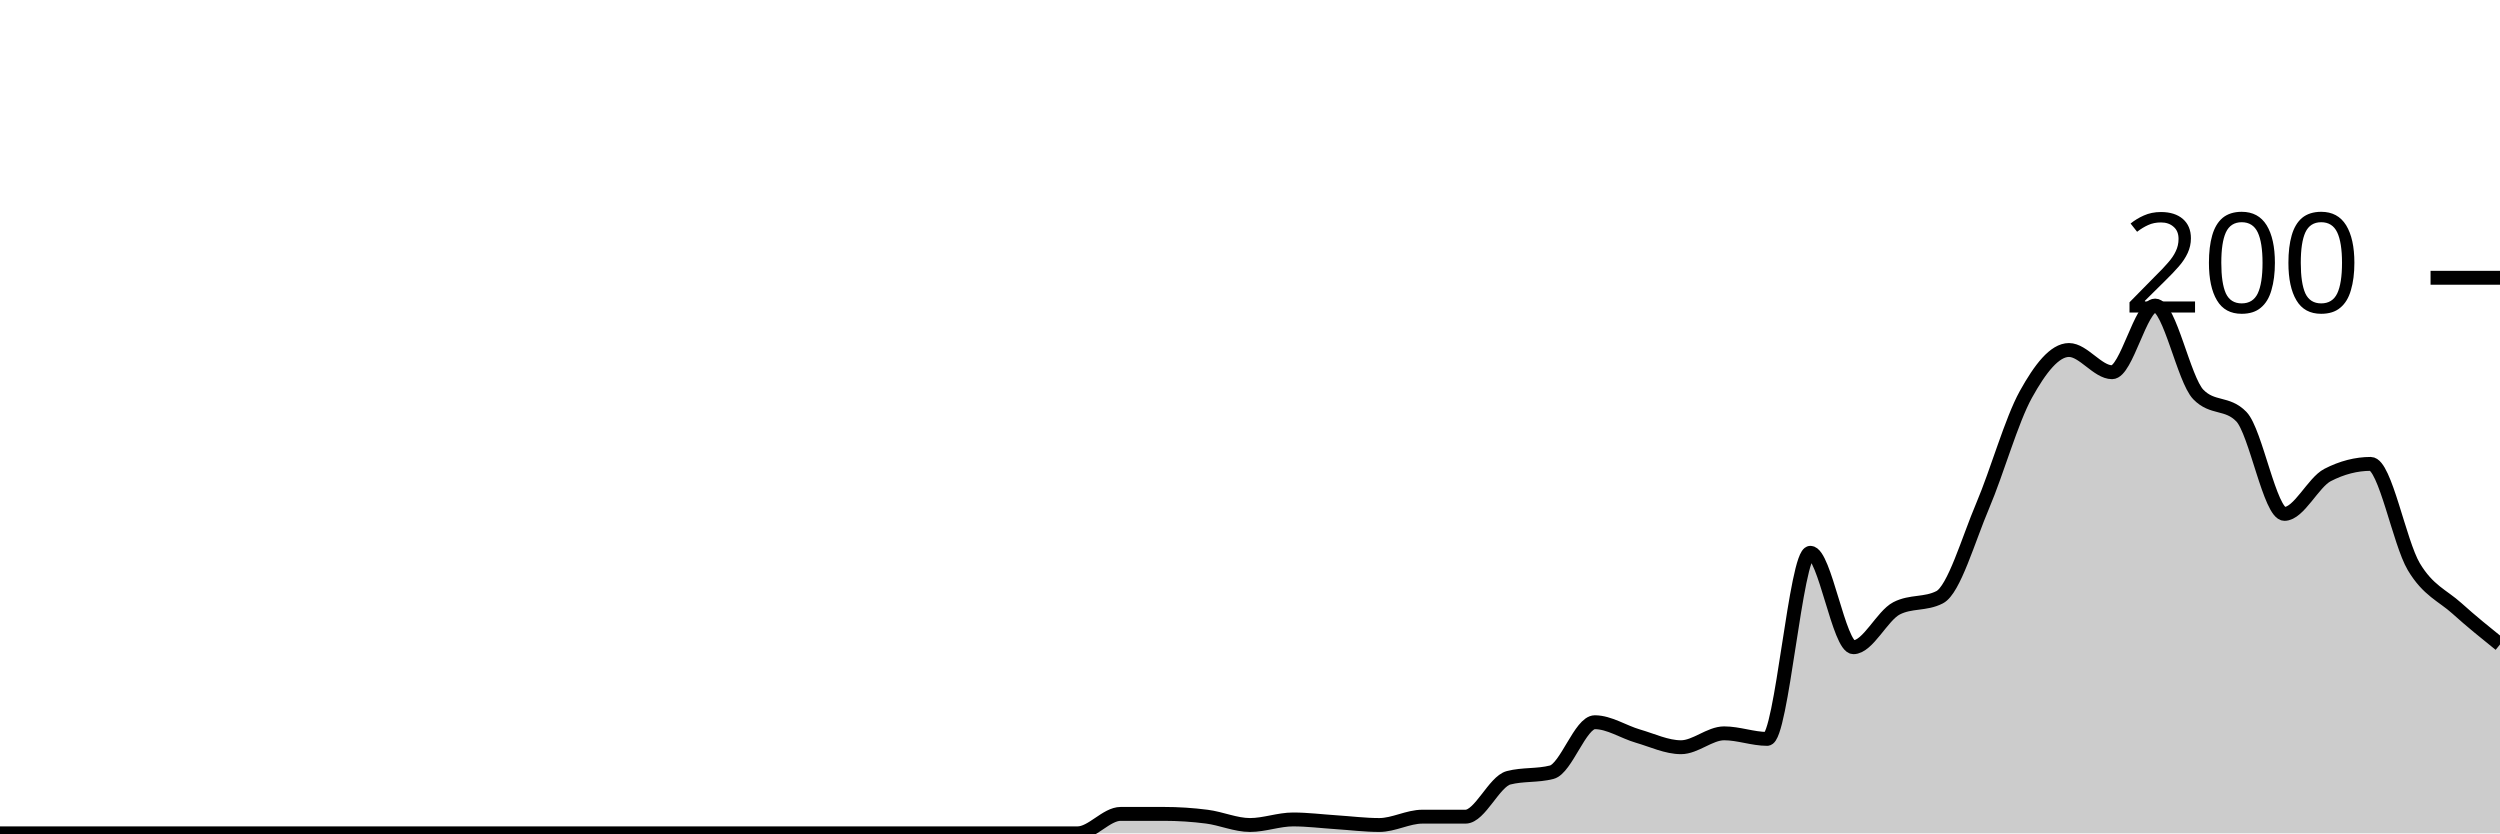
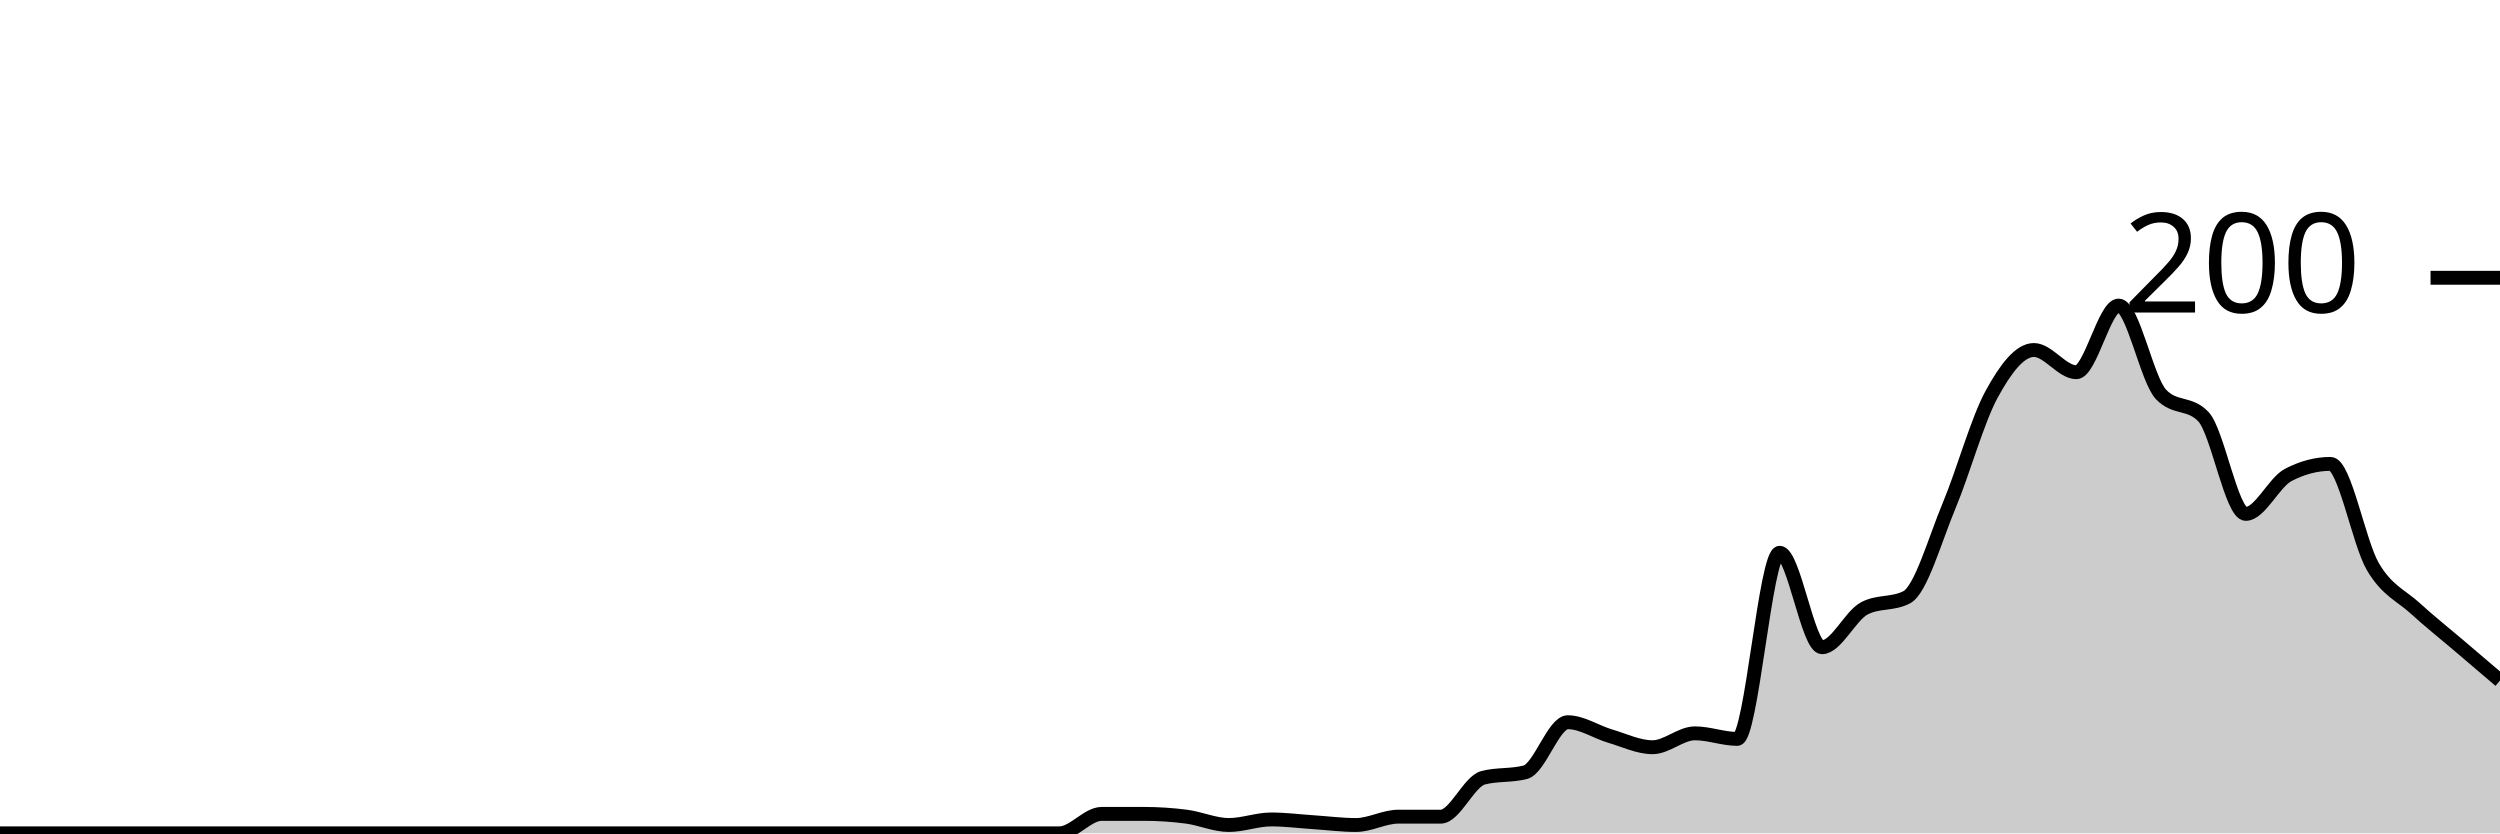
<svg xmlns="http://www.w3.org/2000/svg" viewBox="0 0 180 60">
  <g transform="translate(0,20)">
-     <path class="area" fill="rgba(0, 0, 0, 0.2)" d="M0,40C1.034,40,2.069,40,3.103,40C4.138,40,5.172,40,6.207,40C7.241,40,8.276,40,9.31,40C10.345,40,11.379,40,12.414,40C13.448,40,14.483,40,15.517,40C16.552,40,17.586,40,18.621,40C19.655,40,20.69,40,21.724,40C22.759,40,23.793,40,24.828,40C25.862,40,26.897,40,27.931,40C28.966,40,30,40,31.034,40C32.069,40,33.103,40,34.138,40C35.172,40,36.207,40,37.241,40C38.276,40,39.31,40,40.345,40C41.379,40,42.414,40,43.448,40C44.483,40,45.517,40,46.552,40C47.586,40,48.621,40,49.655,40C50.69,40,51.724,40,52.759,40C53.793,40,54.828,40,55.862,40C56.897,40,57.931,40,58.966,40C60,40,61.034,40,62.069,40C63.103,40,64.138,40,65.172,40C66.207,40,67.241,40,68.276,40C69.31,40,70.345,40,71.379,40C72.414,40,73.448,40,74.483,40C75.517,40,76.552,40,77.586,40C78.621,40,79.655,38.6,80.69,38.6C81.724,38.6,82.759,38.6,83.793,38.6C84.828,38.6,85.862,38.667,86.897,38.8C87.931,38.933,88.966,39.4,90,39.4C91.034,39.4,92.069,39,93.103,39C94.138,39,95.172,39.133,96.207,39.2C97.241,39.267,98.276,39.4,99.31,39.4C100.345,39.4,101.379,38.8,102.414,38.8C103.448,38.8,104.483,38.8,105.517,38.8C106.552,38.8,107.586,36.267,108.621,36C109.655,35.733,110.69,35.867,111.724,35.6C112.759,35.333,113.793,32,114.828,32C115.862,32,116.897,32.7,117.931,33C118.966,33.3,120,33.8,121.034,33.8C122.069,33.8,123.103,32.8,124.138,32.8C125.172,32.8,126.207,33.2,127.241,33.2C128.276,33.2,129.31,19.8,130.345,19.8C131.379,19.8,132.414,26.6,133.448,26.6C134.483,26.6,135.517,24.333,136.552,23.8C137.586,23.267,138.621,23.533,139.655,23C140.69,22.467,141.724,18.833,142.759,16.4C143.793,13.967,144.828,10.267,145.862,8.4C146.897,6.533,147.931,5.2,148.966,5.2C150,5.2,151.034,6.8,152.069,6.8C153.103,6.8,154.138,2,155.172,2C156.207,2,157.241,7.333,158.276,8.4C159.31,9.467,160.345,8.933,161.379,10C162.414,11.067,163.448,17,164.483,17C165.517,17,166.552,14.733,167.586,14.2C168.621,13.667,169.655,13.4,170.69,13.4C171.724,13.4,172.759,19.067,173.793,20.8C174.828,22.533,175.862,22.867,176.897,23.8C177.931,24.733,178.966,25.567,180,26.4L180,40C178.966,40,177.931,40,176.897,40C175.862,40,174.828,40,173.793,40C172.759,40,171.724,40,170.69,40C169.655,40,168.621,40,167.586,40C166.552,40,165.517,40,164.483,40C163.448,40,162.414,40,161.379,40C160.345,40,159.31,40,158.276,40C157.241,40,156.207,40,155.172,40C154.138,40,153.103,40,152.069,40C151.034,40,150,40,148.966,40C147.931,40,146.897,40,145.862,40C144.828,40,143.793,40,142.759,40C141.724,40,140.69,40,139.655,40C138.621,40,137.586,40,136.552,40C135.517,40,134.483,40,133.448,40C132.414,40,131.379,40,130.345,40C129.31,40,128.276,40,127.241,40C126.207,40,125.172,40,124.138,40C123.103,40,122.069,40,121.034,40C120,40,118.966,40,117.931,40C116.897,40,115.862,40,114.828,40C113.793,40,112.759,40,111.724,40C110.69,40,109.655,40,108.621,40C107.586,40,106.552,40,105.517,40C104.483,40,103.448,40,102.414,40C101.379,40,100.345,40,99.31,40C98.276,40,97.241,40,96.207,40C95.172,40,94.138,40,93.103,40C92.069,40,91.034,40,90,40C88.966,40,87.931,40,86.897,40C85.862,40,84.828,40,83.793,40C82.759,40,81.724,40,80.69,40C79.655,40,78.621,40,77.586,40C76.552,40,75.517,40,74.483,40C73.448,40,72.414,40,71.379,40C70.345,40,69.31,40,68.276,40C67.241,40,66.207,40,65.172,40C64.138,40,63.103,40,62.069,40C61.034,40,60,40,58.966,40C57.931,40,56.897,40,55.862,40C54.828,40,53.793,40,52.759,40C51.724,40,50.69,40,49.655,40C48.621,40,47.586,40,46.552,40C45.517,40,44.483,40,43.448,40C42.414,40,41.379,40,40.345,40C39.31,40,38.276,40,37.241,40C36.207,40,35.172,40,34.138,40C33.103,40,32.069,40,31.034,40C30,40,28.966,40,27.931,40C26.897,40,25.862,40,24.828,40C23.793,40,22.759,40,21.724,40C20.69,40,19.655,40,18.621,40C17.586,40,16.552,40,15.517,40C14.483,40,13.448,40,12.414,40C11.379,40,10.345,40,9.31,40C8.276,40,7.241,40,6.207,40C5.172,40,4.138,40,3.103,40C2.069,40,1.034,40,0,40Z" />
-     <path class="line" stroke="black" fill="none" d="M0,40C1.034,40,2.069,40,3.103,40C4.138,40,5.172,40,6.207,40C7.241,40,8.276,40,9.31,40C10.345,40,11.379,40,12.414,40C13.448,40,14.483,40,15.517,40C16.552,40,17.586,40,18.621,40C19.655,40,20.69,40,21.724,40C22.759,40,23.793,40,24.828,40C25.862,40,26.897,40,27.931,40C28.966,40,30,40,31.034,40C32.069,40,33.103,40,34.138,40C35.172,40,36.207,40,37.241,40C38.276,40,39.31,40,40.345,40C41.379,40,42.414,40,43.448,40C44.483,40,45.517,40,46.552,40C47.586,40,48.621,40,49.655,40C50.69,40,51.724,40,52.759,40C53.793,40,54.828,40,55.862,40C56.897,40,57.931,40,58.966,40C60,40,61.034,40,62.069,40C63.103,40,64.138,40,65.172,40C66.207,40,67.241,40,68.276,40C69.31,40,70.345,40,71.379,40C72.414,40,73.448,40,74.483,40C75.517,40,76.552,40,77.586,40C78.621,40,79.655,38.6,80.69,38.6C81.724,38.6,82.759,38.6,83.793,38.6C84.828,38.6,85.862,38.667,86.897,38.8C87.931,38.933,88.966,39.4,90,39.4C91.034,39.4,92.069,39,93.103,39C94.138,39,95.172,39.133,96.207,39.2C97.241,39.267,98.276,39.4,99.31,39.4C100.345,39.4,101.379,38.8,102.414,38.8C103.448,38.8,104.483,38.8,105.517,38.8C106.552,38.8,107.586,36.267,108.621,36C109.655,35.733,110.69,35.867,111.724,35.6C112.759,35.333,113.793,32,114.828,32C115.862,32,116.897,32.7,117.931,33C118.966,33.3,120,33.8,121.034,33.8C122.069,33.8,123.103,32.8,124.138,32.8C125.172,32.8,126.207,33.2,127.241,33.2C128.276,33.2,129.31,19.8,130.345,19.8C131.379,19.8,132.414,26.6,133.448,26.6C134.483,26.6,135.517,24.333,136.552,23.8C137.586,23.267,138.621,23.533,139.655,23C140.69,22.467,141.724,18.833,142.759,16.4C143.793,13.967,144.828,10.267,145.862,8.4C146.897,6.533,147.931,5.2,148.966,5.2C150,5.2,151.034,6.8,152.069,6.8C153.103,6.8,154.138,2,155.172,2C156.207,2,157.241,7.333,158.276,8.4C159.31,9.467,160.345,8.933,161.379,10C162.414,11.067,163.448,17,164.483,17C165.517,17,166.552,14.733,167.586,14.2C168.621,13.667,169.655,13.4,170.69,13.4C171.724,13.4,172.759,19.067,173.793,20.8C174.828,22.533,175.862,22.867,176.897,23.8C177.931,24.733,178.966,25.567,180,26.4" />
+     <path class="area" fill="rgba(0, 0, 0, 0.2)" d="M0,40C1.017,40,2.034,40,3.051,40C4.068,40,5.085,40,6.102,40C7.119,40,8.136,40,9.153,40C10.169,40,11.186,40,12.203,40C13.22,40,14.237,40,15.254,40C16.271,40,17.288,40,18.305,40C19.322,40,20.339,40,21.356,40C22.373,40,23.39,40,24.407,40C25.424,40,26.441,40,27.458,40C28.475,40,29.492,40,30.508,40C31.525,40,32.542,40,33.559,40C34.576,40,35.593,40,36.61,40C37.627,40,38.644,40,39.661,40C40.678,40,41.695,40,42.712,40C43.729,40,44.746,40,45.763,40C46.78,40,47.797,40,48.814,40C49.831,40,50.847,40,51.864,40C52.881,40,53.898,40,54.915,40C55.932,40,56.949,40,57.966,40C58.983,40,60,40,61.017,40C62.034,40,63.051,40,64.068,40C65.085,40,66.102,40,67.119,40C68.136,40,69.153,40,70.169,40C71.186,40,72.203,40,73.22,40C74.237,40,75.254,40,76.271,40C77.288,40,78.305,38.6,79.322,38.6C80.339,38.6,81.356,38.6,82.373,38.6C83.39,38.6,84.407,38.667,85.424,38.8C86.441,38.933,87.458,39.4,88.475,39.4C89.492,39.4,90.508,39,91.525,39C92.542,39,93.559,39.133,94.576,39.2C95.593,39.267,96.61,39.4,97.627,39.4C98.644,39.4,99.661,38.8,100.678,38.8C101.695,38.8,102.712,38.8,103.729,38.8C104.746,38.8,105.763,36.267,106.78,36C107.797,35.733,108.814,35.867,109.831,35.6C110.847,35.333,111.864,32,112.881,32C113.898,32,114.915,32.7,115.932,33C116.949,33.3,117.966,33.8,118.983,33.8C120,33.8,121.017,32.8,122.034,32.8C123.051,32.8,124.068,33.2,125.085,33.2C126.102,33.2,127.119,19.8,128.136,19.8C129.153,19.8,130.169,26.6,131.186,26.6C132.203,26.6,133.22,24.333,134.237,23.8C135.254,23.267,136.271,23.533,137.288,23C138.305,22.467,139.322,18.833,140.339,16.4C141.356,13.967,142.373,10.267,143.39,8.4C144.407,6.533,145.424,5.2,146.441,5.2C147.458,5.2,148.475,6.8,149.492,6.8C150.508,6.8,151.525,2,152.542,2C153.559,2,154.576,7.333,155.593,8.4C156.61,9.467,157.627,8.933,158.644,10C159.661,11.067,160.678,17,161.695,17C162.712,17,163.729,14.733,164.746,14.2C165.763,13.667,166.78,13.4,167.797,13.4C168.814,13.4,169.831,19.067,170.847,20.8C171.864,22.533,172.881,22.867,173.898,23.8C174.915,24.733,175.932,25.533,176.949,26.4C177.966,27.267,178.983,28.133,180,29L180,40C178.983,40,177.966,40,176.949,40C175.932,40,174.915,40,173.898,40C172.881,40,171.864,40,170.847,40C169.831,40,168.814,40,167.797,40C166.78,40,165.763,40,164.746,40C163.729,40,162.712,40,161.695,40C160.678,40,159.661,40,158.644,40C157.627,40,156.61,40,155.593,40C154.576,40,153.559,40,152.542,40C151.525,40,150.508,40,149.492,40C148.475,40,147.458,40,146.441,40C145.424,40,144.407,40,143.39,40C142.373,40,141.356,40,140.339,40C139.322,40,138.305,40,137.288,40C136.271,40,135.254,40,134.237,40C133.22,40,132.203,40,131.186,40C130.169,40,129.153,40,128.136,40C127.119,40,126.102,40,125.085,40C124.068,40,123.051,40,122.034,40C121.017,40,120,40,118.983,40C117.966,40,116.949,40,115.932,40C114.915,40,113.898,40,112.881,40C111.864,40,110.847,40,109.831,40C108.814,40,107.797,40,106.78,40C105.763,40,104.746,40,103.729,40C102.712,40,101.695,40,100.678,40C99.661,40,98.644,40,97.627,40C96.61,40,95.593,40,94.576,40C93.559,40,92.542,40,91.525,40C90.508,40,89.492,40,88.475,40C87.458,40,86.441,40,85.424,40C84.407,40,83.39,40,82.373,40C81.356,40,80.339,40,79.322,40C78.305,40,77.288,40,76.271,40C75.254,40,74.237,40,73.22,40C72.203,40,71.186,40,70.169,40C69.153,40,68.136,40,67.119,40C66.102,40,65.085,40,64.068,40C63.051,40,62.034,40,61.017,40C60,40,58.983,40,57.966,40C56.949,40,55.932,40,54.915,40C53.898,40,52.881,40,51.864,40C50.847,40,49.831,40,48.814,40C47.797,40,46.78,40,45.763,40C44.746,40,43.729,40,42.712,40C41.695,40,40.678,40,39.661,40C38.644,40,37.627,40,36.61,40C35.593,40,34.576,40,33.559,40C32.542,40,31.525,40,30.508,40C29.492,40,28.475,40,27.458,40C26.441,40,25.424,40,24.407,40C23.39,40,22.373,40,21.356,40C20.339,40,19.322,40,18.305,40C17.288,40,16.271,40,15.254,40C14.237,40,13.22,40,12.203,40C11.186,40,10.169,40,9.153,40C8.136,40,7.119,40,6.102,40C5.085,40,4.068,40,3.051,40C2.034,40,1.017,40,0,40Z" />
+     <path class="line" stroke="black" fill="none" d="M0,40C1.017,40,2.034,40,3.051,40C4.068,40,5.085,40,6.102,40C7.119,40,8.136,40,9.153,40C10.169,40,11.186,40,12.203,40C13.22,40,14.237,40,15.254,40C16.271,40,17.288,40,18.305,40C19.322,40,20.339,40,21.356,40C22.373,40,23.39,40,24.407,40C25.424,40,26.441,40,27.458,40C28.475,40,29.492,40,30.508,40C31.525,40,32.542,40,33.559,40C34.576,40,35.593,40,36.61,40C37.627,40,38.644,40,39.661,40C40.678,40,41.695,40,42.712,40C43.729,40,44.746,40,45.763,40C46.78,40,47.797,40,48.814,40C49.831,40,50.847,40,51.864,40C52.881,40,53.898,40,54.915,40C55.932,40,56.949,40,57.966,40C58.983,40,60,40,61.017,40C62.034,40,63.051,40,64.068,40C65.085,40,66.102,40,67.119,40C68.136,40,69.153,40,70.169,40C71.186,40,72.203,40,73.22,40C74.237,40,75.254,40,76.271,40C77.288,40,78.305,38.6,79.322,38.6C80.339,38.6,81.356,38.6,82.373,38.6C83.39,38.6,84.407,38.667,85.424,38.8C86.441,38.933,87.458,39.4,88.475,39.4C89.492,39.4,90.508,39,91.525,39C92.542,39,93.559,39.133,94.576,39.2C95.593,39.267,96.61,39.4,97.627,39.4C98.644,39.4,99.661,38.8,100.678,38.8C101.695,38.8,102.712,38.8,103.729,38.8C104.746,38.8,105.763,36.267,106.78,36C107.797,35.733,108.814,35.867,109.831,35.6C110.847,35.333,111.864,32,112.881,32C113.898,32,114.915,32.7,115.932,33C116.949,33.3,117.966,33.8,118.983,33.8C120,33.8,121.017,32.8,122.034,32.8C123.051,32.8,124.068,33.2,125.085,33.2C126.102,33.2,127.119,19.8,128.136,19.8C129.153,19.8,130.169,26.6,131.186,26.6C132.203,26.6,133.22,24.333,134.237,23.8C135.254,23.267,136.271,23.533,137.288,23C138.305,22.467,139.322,18.833,140.339,16.4C141.356,13.967,142.373,10.267,143.39,8.4C144.407,6.533,145.424,5.2,146.441,5.2C147.458,5.2,148.475,6.8,149.492,6.8C150.508,6.8,151.525,2,152.542,2C153.559,2,154.576,7.333,155.593,8.4C156.61,9.467,157.627,8.933,158.644,10C159.661,11.067,160.678,17,161.695,17C162.712,17,163.729,14.733,164.746,14.2C165.763,13.667,166.78,13.4,167.797,13.4C168.814,13.4,169.831,19.067,170.847,20.8C171.864,22.533,172.881,22.867,173.898,23.8C174.915,24.733,175.932,25.533,176.949,26.4C177.966,27.267,178.983,28.133,180,29" />
    <path class="axis-ceiling" stroke-width="1" stroke="black" fill="none" d="M175,0L180,0" />
    <text class="axis-ceiling-label" font-family="sans-serif" text-anchor="end" font-size="10px" x="170" y="2.5">200</text>
  </g>
</svg>
